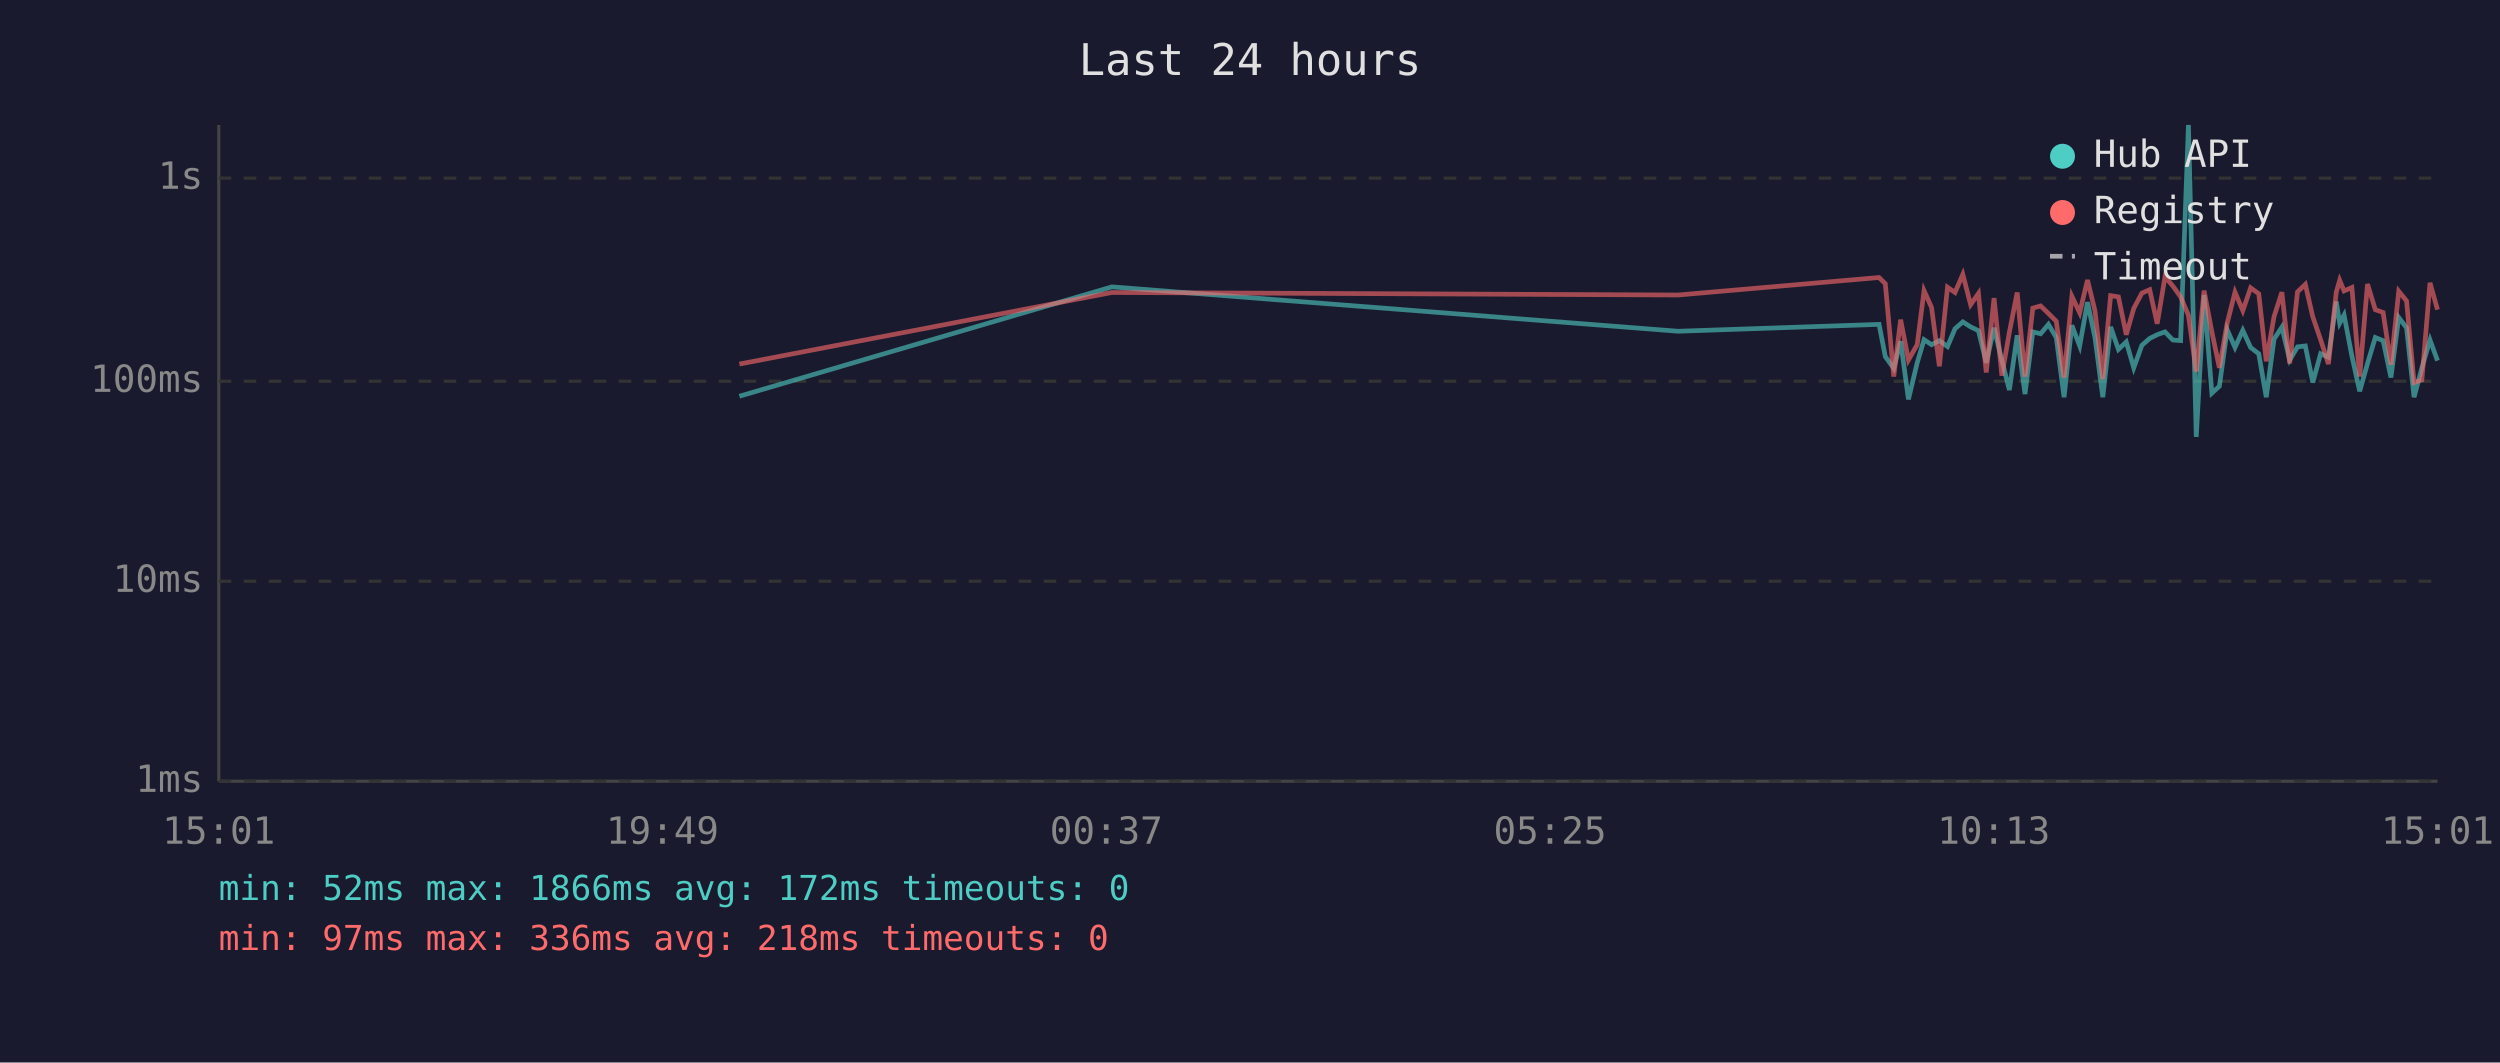
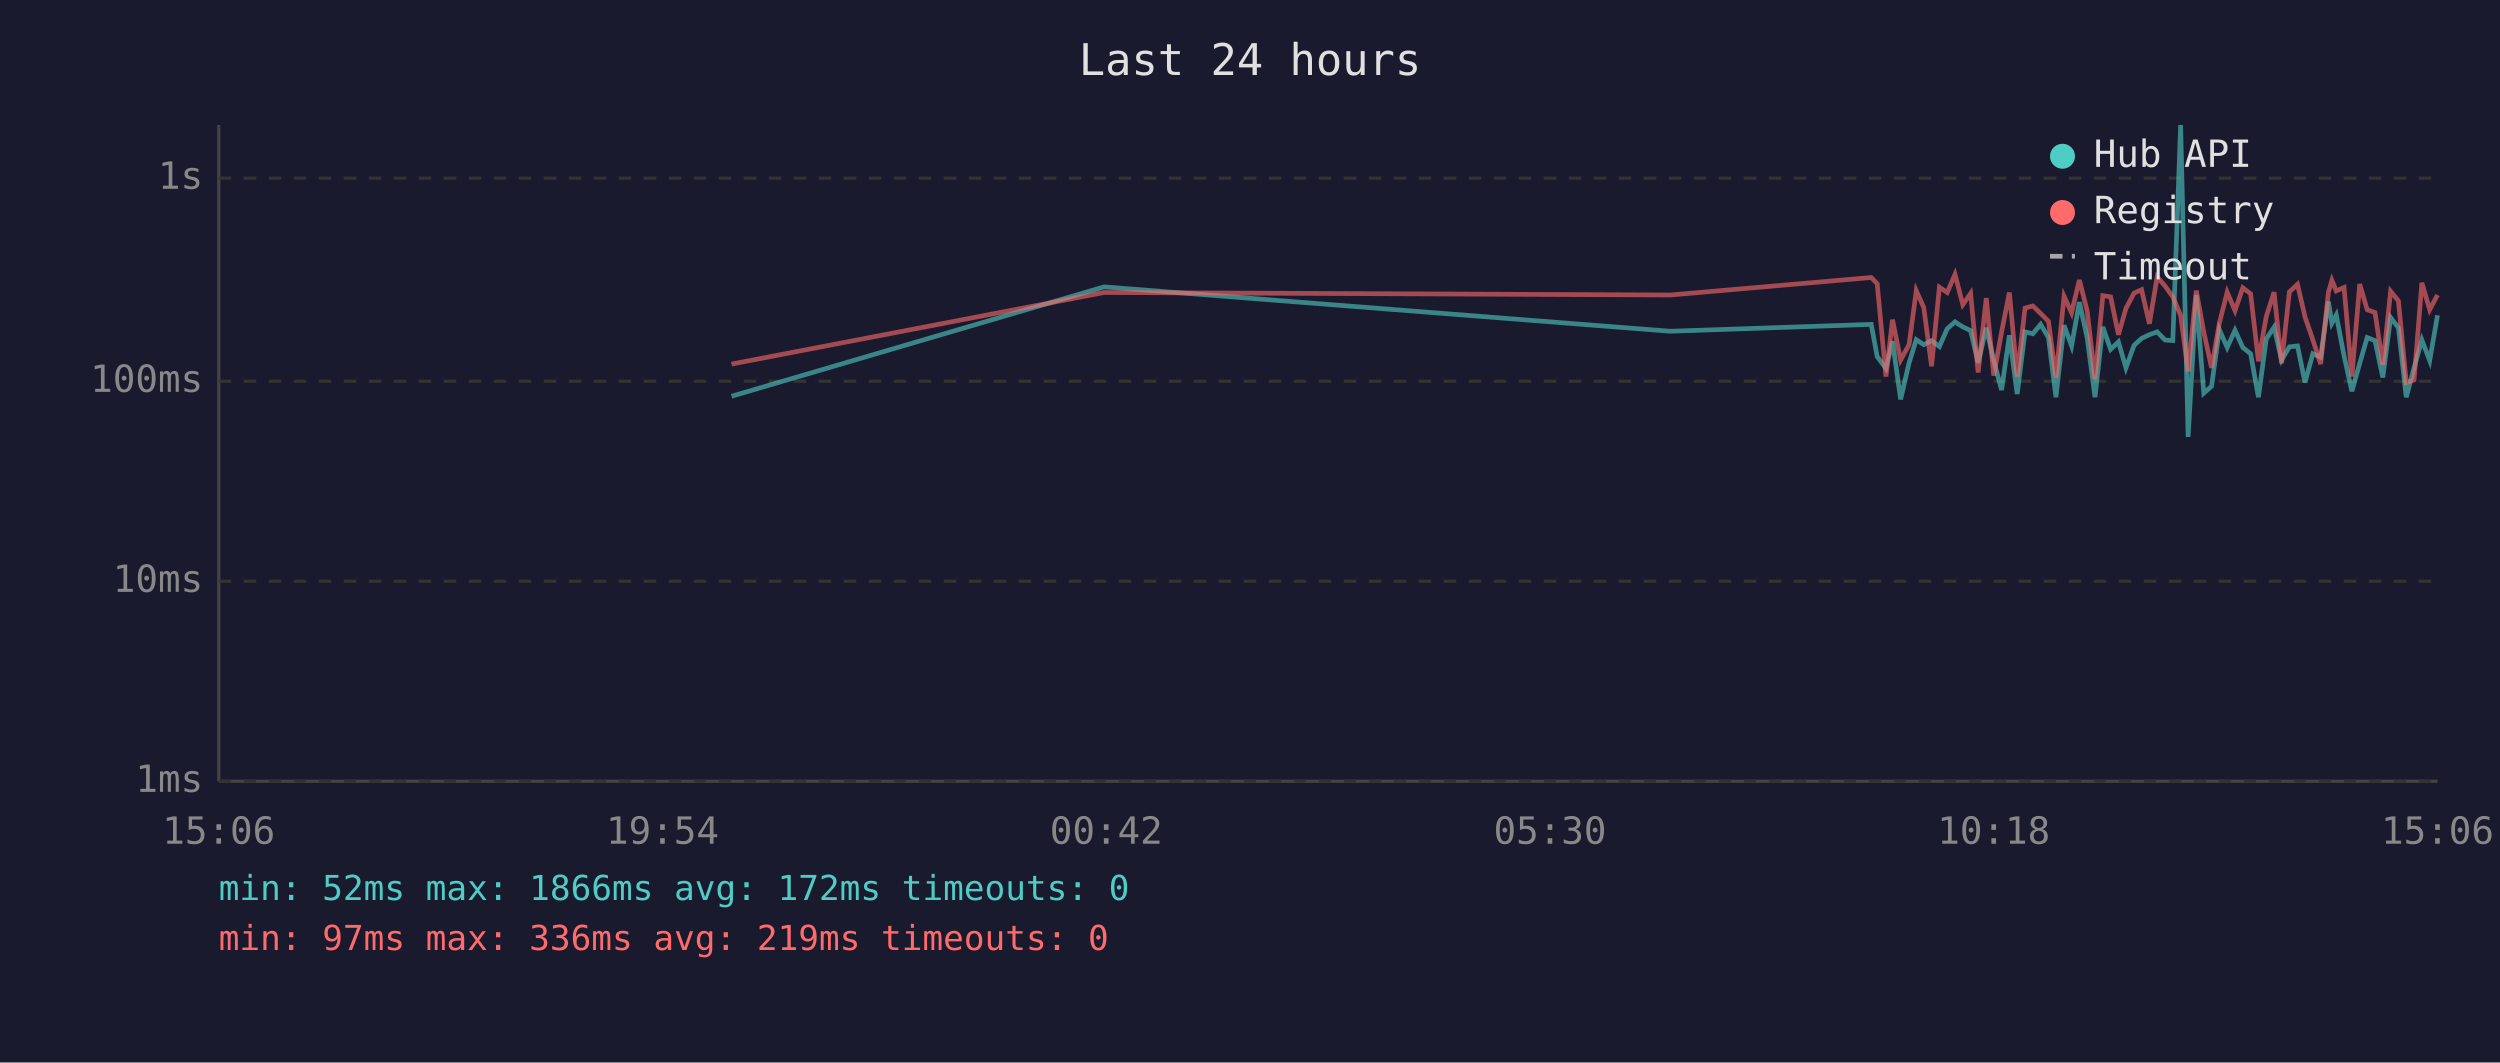
<svg xmlns="http://www.w3.org/2000/svg" viewBox="0 0 800 340" font-family="monospace" font-size="12">
  <rect width="800" height="340" fill="#1a1a2e" />
  <text x="400" y="24" fill="#e0e0e0" font-size="14" text-anchor="middle">Last 24 hours</text>
  <line x1="70" y1="40" x2="70" y2="250" stroke="#444" stroke-width="1" />
  <line x1="70" y1="250" x2="780" y2="250" stroke="#444" stroke-width="1" />
  <line x1="70" y1="250" x2="780" y2="250" stroke="#333" stroke-width="1" stroke-dasharray="4" />
  <text x="65" y="250" fill="#888" text-anchor="end" dominant-baseline="middle">1ms</text>
  <line x1="70" y1="186" x2="780" y2="186" stroke="#333" stroke-width="1" stroke-dasharray="4" />
  <text x="65" y="186" fill="#888" text-anchor="end" dominant-baseline="middle">10ms</text>
  <line x1="70" y1="122" x2="780" y2="122" stroke="#333" stroke-width="1" stroke-dasharray="4" />
  <text x="65" y="122" fill="#888" text-anchor="end" dominant-baseline="middle">100ms</text>
  <line x1="70" y1="57" x2="780" y2="57" stroke="#333" stroke-width="1" stroke-dasharray="4" />
  <text x="65" y="57" fill="#888" text-anchor="end" dominant-baseline="middle">1s</text>
-   <text x="70" y="270" fill="#888" text-anchor="middle">15:01</text>
-   <text x="212" y="270" fill="#888" text-anchor="middle">19:49</text>
-   <text x="354" y="270" fill="#888" text-anchor="middle">00:37</text>
-   <text x="496" y="270" fill="#888" text-anchor="middle">05:25</text>
-   <text x="638" y="270" fill="#888" text-anchor="middle">10:13</text>
-   <text x="780" y="270" fill="#888" text-anchor="middle">15:01</text>
-   <polyline points="236.6,126.8 355.8,91.8 537.0,106.0 601.3,103.8 603.3,114.1 606.0,117.9 608.2,109.2 610.7,127.8 613.5,116.1 615.7,108.7 618.1,110.3 620.6,109.0 623.2,110.9 625.6,105.2 628.1,103.0 630.6,104.6 633.1,105.8 635.6,116.1 638.1,104.9 640.6,115.4 643.0,124.8 645.5,107.3 648.0,126.1 650.5,106.2 653.0,106.8 655.5,103.8 658.0,108.0 660.5,127.1 663.0,104.1 665.5,110.7 668.0,96.7 670.4,108.1 672.9,127.1 675.4,104.6 677.9,111.8 680.4,109.4 682.8,117.7 685.4,110.5 687.9,108.3 690.3,107.1 692.8,106.2 695.3,108.8 697.8,109.0 700.3,40.0 702.8,139.8 705.3,94.4 707.8,125.8 710.2,123.6 712.7,105.5 715.2,111.2 717.7,105.7 720.2,111.2 722.8,113.2 725.2,127.1 727.7,108.5 730.2,104.7 732.7,115.2 735.2,111.0 737.7,110.7 740.1,122.4 742.6,113.2 745.1,114.3 747.6,96.5 748.7,103.4 750.1,100.8 752.6,113.9 755.1,125.2 757.6,116.3 760.1,108.0 762.6,109.0 765.1,120.8 767.6,101.6 770.1,104.9 772.5,127.1 775.0,117.7 777.6,108.8 780.0,115.4" fill="none" stroke="#4ecdc4" stroke-width="1.5" opacity="0.6" />
-   <polyline points="236.6,116.5 355.8,93.6 537.0,94.4 601.3,88.8 603.3,90.8 606.0,120.5 608.2,102.3 610.7,115.2 613.5,110.3 615.7,93.0 618.1,98.4 620.6,117.2 623.2,91.9 625.6,93.6 628.1,87.8 630.6,97.5 633.1,93.9 635.6,119.2 638.1,95.4 640.6,120.2 643.0,106.3 645.5,93.6 648.0,120.5 650.5,98.6 653.0,97.9 655.5,100.3 658.0,102.8 660.5,120.8 663.0,94.8 665.5,100.1 668.0,89.6 670.4,99.5 672.9,121.3 675.4,94.6 677.9,95.0 680.4,107.1 682.8,98.7 685.4,93.8 687.9,92.7 690.3,103.6 692.8,88.6 695.3,91.5 697.8,95.0 700.3,100.9 702.8,118.9 705.3,93.0 707.8,106.2 710.2,117.7 712.7,103.4 715.2,93.5 717.7,99.4 720.2,92.1 722.8,94.0 725.2,115.6 727.7,101.3 730.2,93.5 732.7,116.3 735.2,93.4 737.7,91.0 740.1,101.4 742.6,108.7 745.1,116.5 747.6,93.5 748.7,89.7 750.1,93.1 752.6,92.0 755.1,120.5 757.6,90.9 760.1,99.1 762.6,100.0 765.1,116.7 767.6,93.2 770.1,96.3 772.5,122.4 775.0,121.6 777.6,90.5 780.0,99.1" fill="none" stroke="#ff6b6b" stroke-width="1.5" opacity="0.6" />
+   <text x="70" y="270" fill="#888" text-anchor="middle">15:06</text>
+   <text x="212" y="270" fill="#888" text-anchor="middle">19:54</text>
+   <text x="354" y="270" fill="#888" text-anchor="middle">00:42</text>
+   <text x="496" y="270" fill="#888" text-anchor="middle">05:30</text>
+   <text x="638" y="270" fill="#888" text-anchor="middle">10:18</text>
+   <text x="780" y="270" fill="#888" text-anchor="middle">15:06</text>
+   <polyline points="234.1,126.8 353.3,91.8 534.5,106.0 598.8,103.8 600.7,114.1 603.5,117.9 605.6,109.2 608.2,127.8 610.9,116.1 613.2,108.7 615.6,110.3 618.1,109.0 620.6,110.9 623.1,105.2 625.6,103.0 628.1,104.6 630.6,105.8 633.0,116.1 635.6,104.9 638.0,115.4 640.5,124.8 643.0,107.3 645.5,126.1 648.0,106.2 650.5,106.8 653.0,103.8 655.5,108.0 657.9,127.1 660.5,104.1 662.9,110.7 665.4,96.7 667.9,108.1 670.4,127.1 672.9,104.6 675.4,111.8 677.9,109.4 680.3,117.7 682.9,110.5 685.3,108.3 687.8,107.1 690.3,106.2 692.8,108.8 695.3,109.0 697.8,40.0 700.2,139.8 702.8,94.4 705.2,125.8 707.7,123.6 710.2,105.5 712.7,111.2 715.2,105.7 717.7,111.2 720.2,113.2 722.7,127.1 725.2,108.5 727.7,104.7 730.1,115.2 732.6,111.0 735.2,110.7 737.6,122.4 740.1,113.2 742.6,114.3 745.1,96.5 746.2,103.4 747.6,100.8 750.1,113.9 752.6,125.2 755.1,116.3 757.5,108.0 760.0,109.0 762.5,120.8 765.0,101.6 767.5,104.9 770.0,127.1 772.5,117.7 775.0,108.8 777.5,115.4 780.0,100.9" fill="none" stroke="#4ecdc4" stroke-width="1.5" opacity="0.6" />
+   <polyline points="234.1,116.5 353.3,93.6 534.5,94.4 598.8,88.8 600.7,90.8 603.5,120.5 605.6,102.3 608.2,115.2 610.9,110.3 613.2,93.0 615.6,98.4 618.1,117.2 620.6,91.9 623.1,93.6 625.6,87.8 628.1,97.5 630.6,93.9 633.0,119.2 635.6,95.4 638.0,120.2 640.5,106.3 643.0,93.6 645.5,120.5 648.0,98.6 650.5,97.9 653.0,100.3 655.5,102.8 657.9,120.8 660.5,94.8 662.9,100.1 665.4,89.6 667.9,99.5 670.4,121.3 672.9,94.6 675.4,95.0 677.9,107.1 680.3,98.7 682.9,93.8 685.3,92.7 687.8,103.6 690.3,88.6 692.8,91.5 695.3,95.0 697.8,100.9 700.2,118.9 702.8,93.0 705.2,106.2 707.7,117.7 710.2,103.4 712.7,93.5 715.2,99.4 717.7,92.1 720.2,94.0 722.7,115.6 725.2,101.3 727.7,93.5 730.1,116.3 732.6,93.4 735.2,91.0 737.6,101.4 740.1,108.7 742.6,116.5 745.1,93.5 746.2,89.7 747.6,93.1 750.1,92.0 752.6,120.5 755.1,90.9 757.5,99.1 760.0,100.0 762.5,116.7 765.0,93.2 767.5,96.3 770.0,122.4 772.5,121.6 775.0,90.5 777.5,99.1 780.0,94.4" fill="none" stroke="#ff6b6b" stroke-width="1.5" opacity="0.6" />
  <circle cx="660" cy="50" r="4" fill="#4ecdc4" />
  <text x="670" y="50" fill="#e0e0e0" dominant-baseline="middle">Hub API</text>
  <circle cx="660" cy="68" r="4" fill="#ff6b6b" />
  <text x="670" y="68" fill="#e0e0e0" dominant-baseline="middle">Registry</text>
  <line x1="656" y1="82" x2="664" y2="82" stroke="#e0e0e0" stroke-width="1.5" stroke-dasharray="4,3" opacity="0.7" />
  <text x="670" y="86" fill="#e0e0e0" dominant-baseline="middle">Timeout</text>
  <text x="70" y="288" fill="#4ecdc4" font-size="11">min: 52ms  max: 1866ms  avg: 172ms  timeouts: 0</text>
-   <text x="70" y="304" fill="#ff6b6b" font-size="11">min: 97ms  max: 336ms  avg: 218ms  timeouts: 0</text>
+   <text x="70" y="304" fill="#ff6b6b" font-size="11">min: 97ms  max: 336ms  avg: 219ms  timeouts: 0</text>
</svg>
